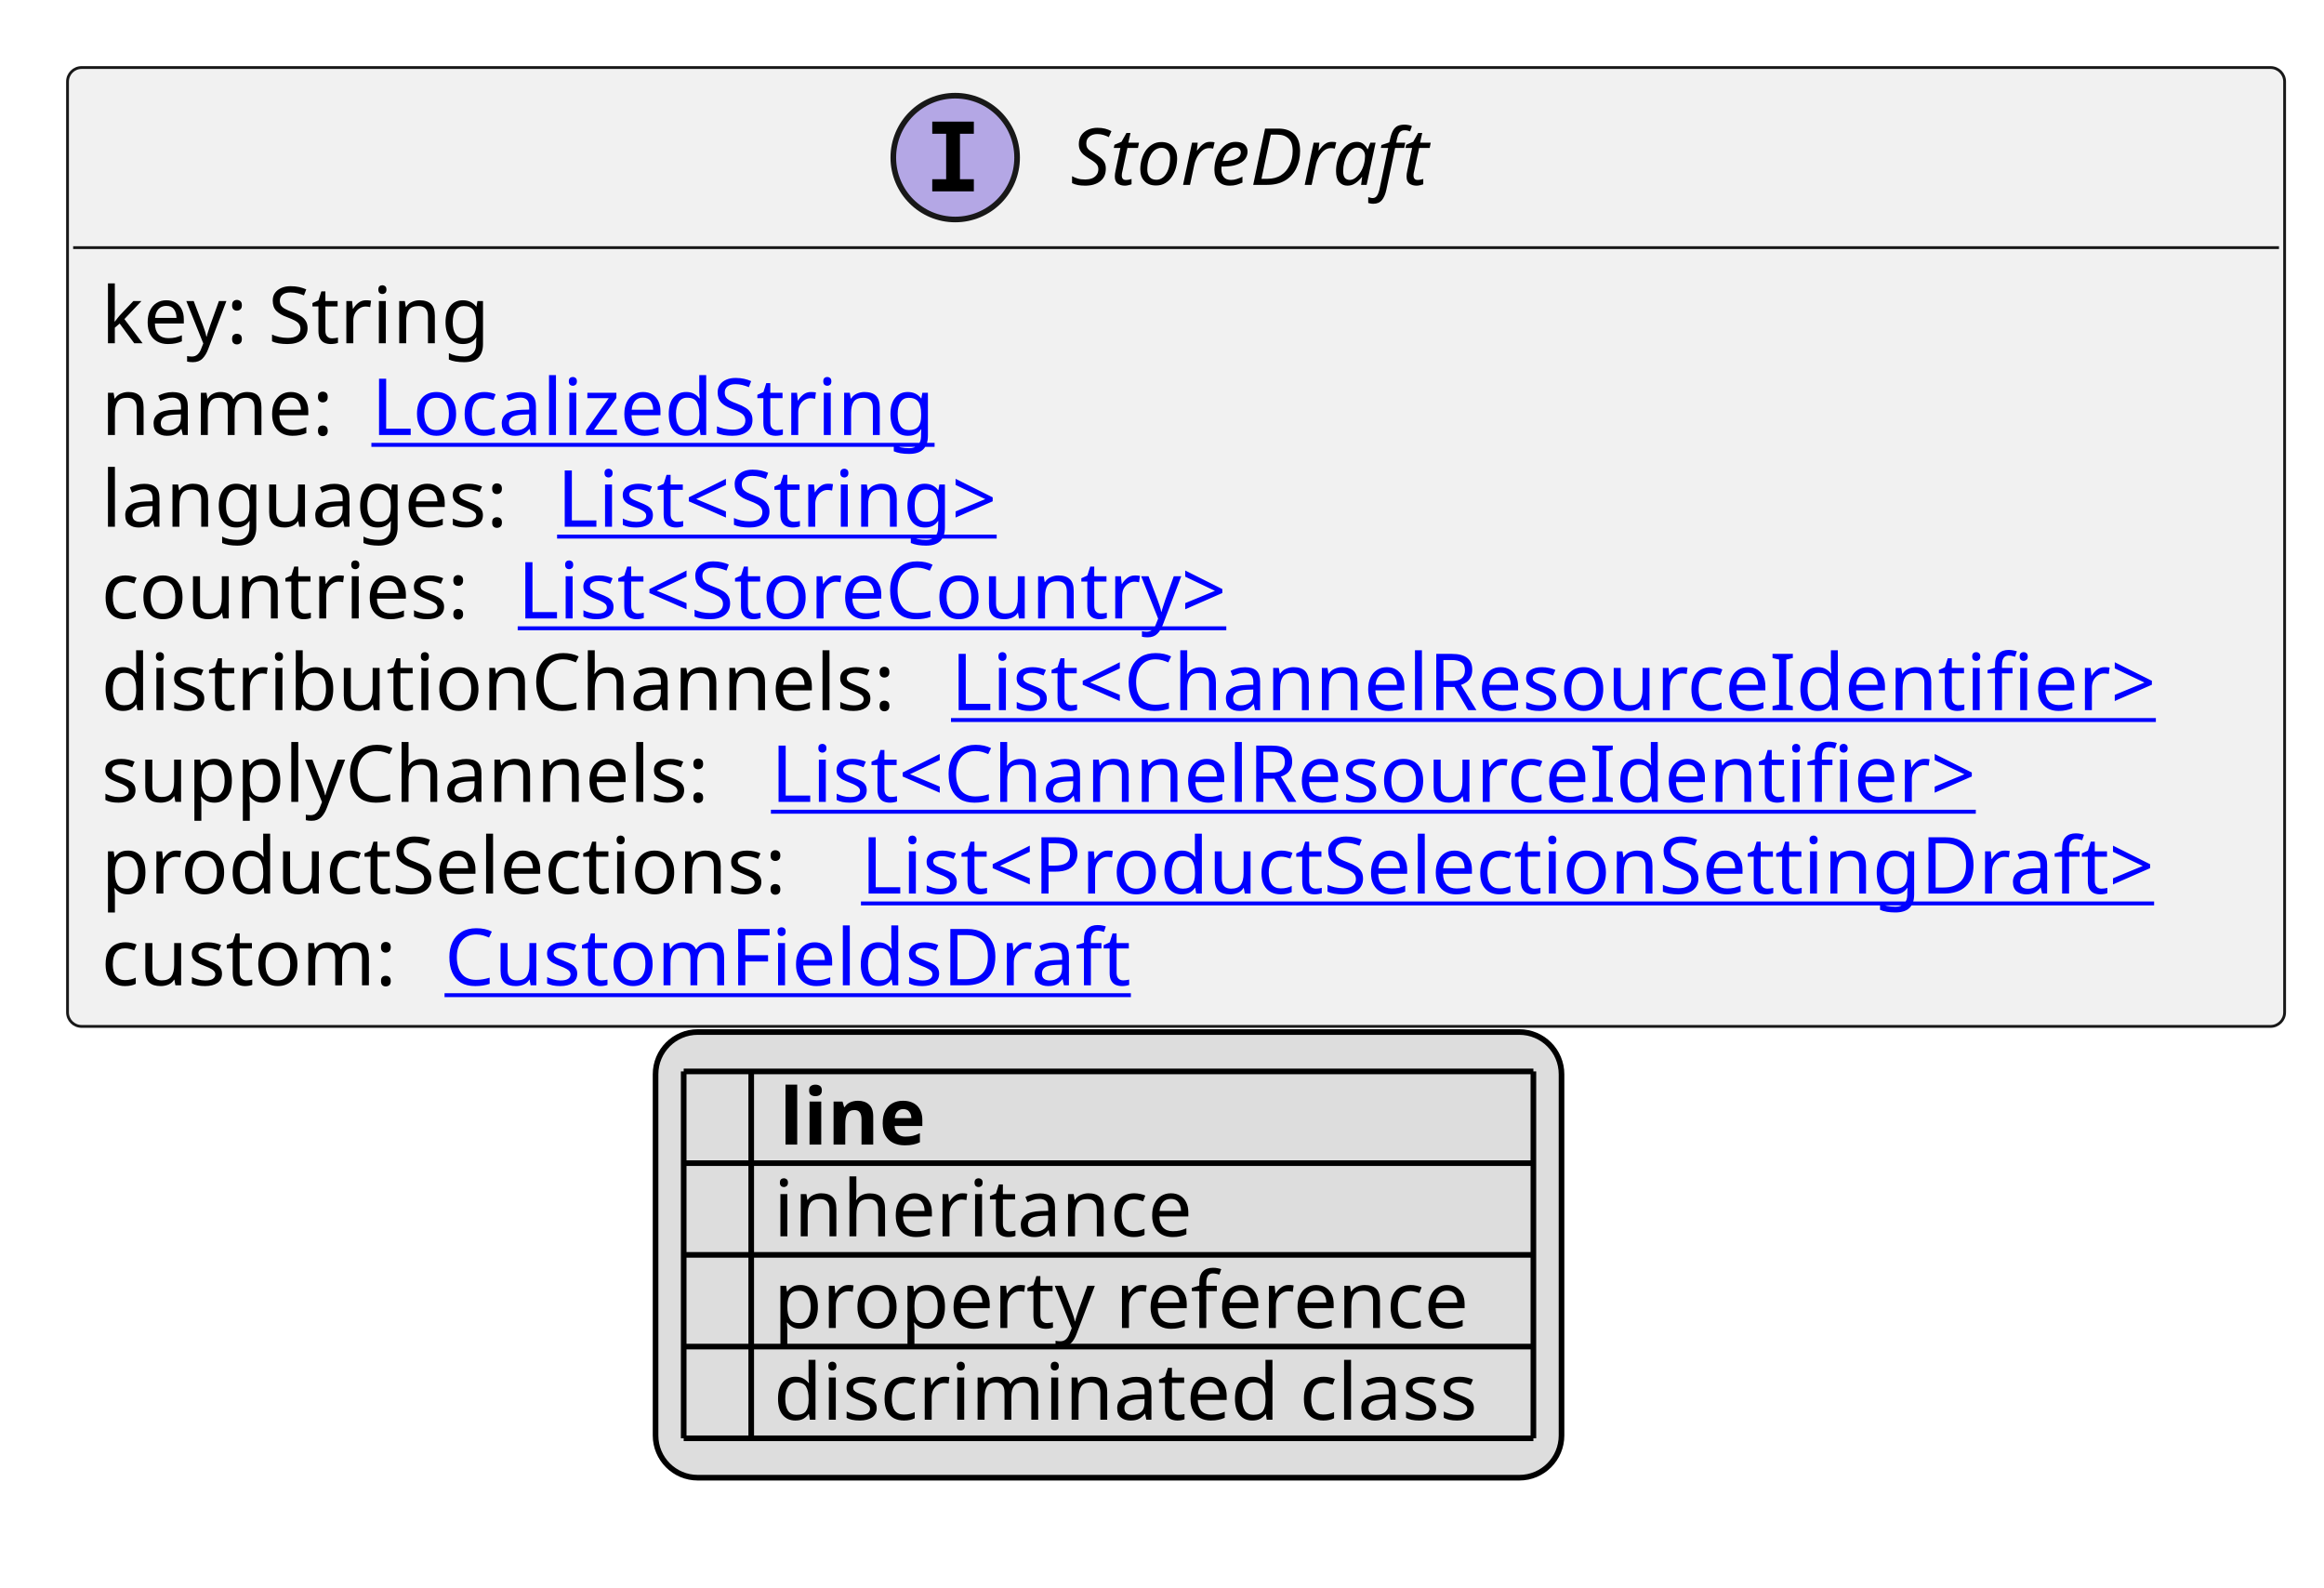
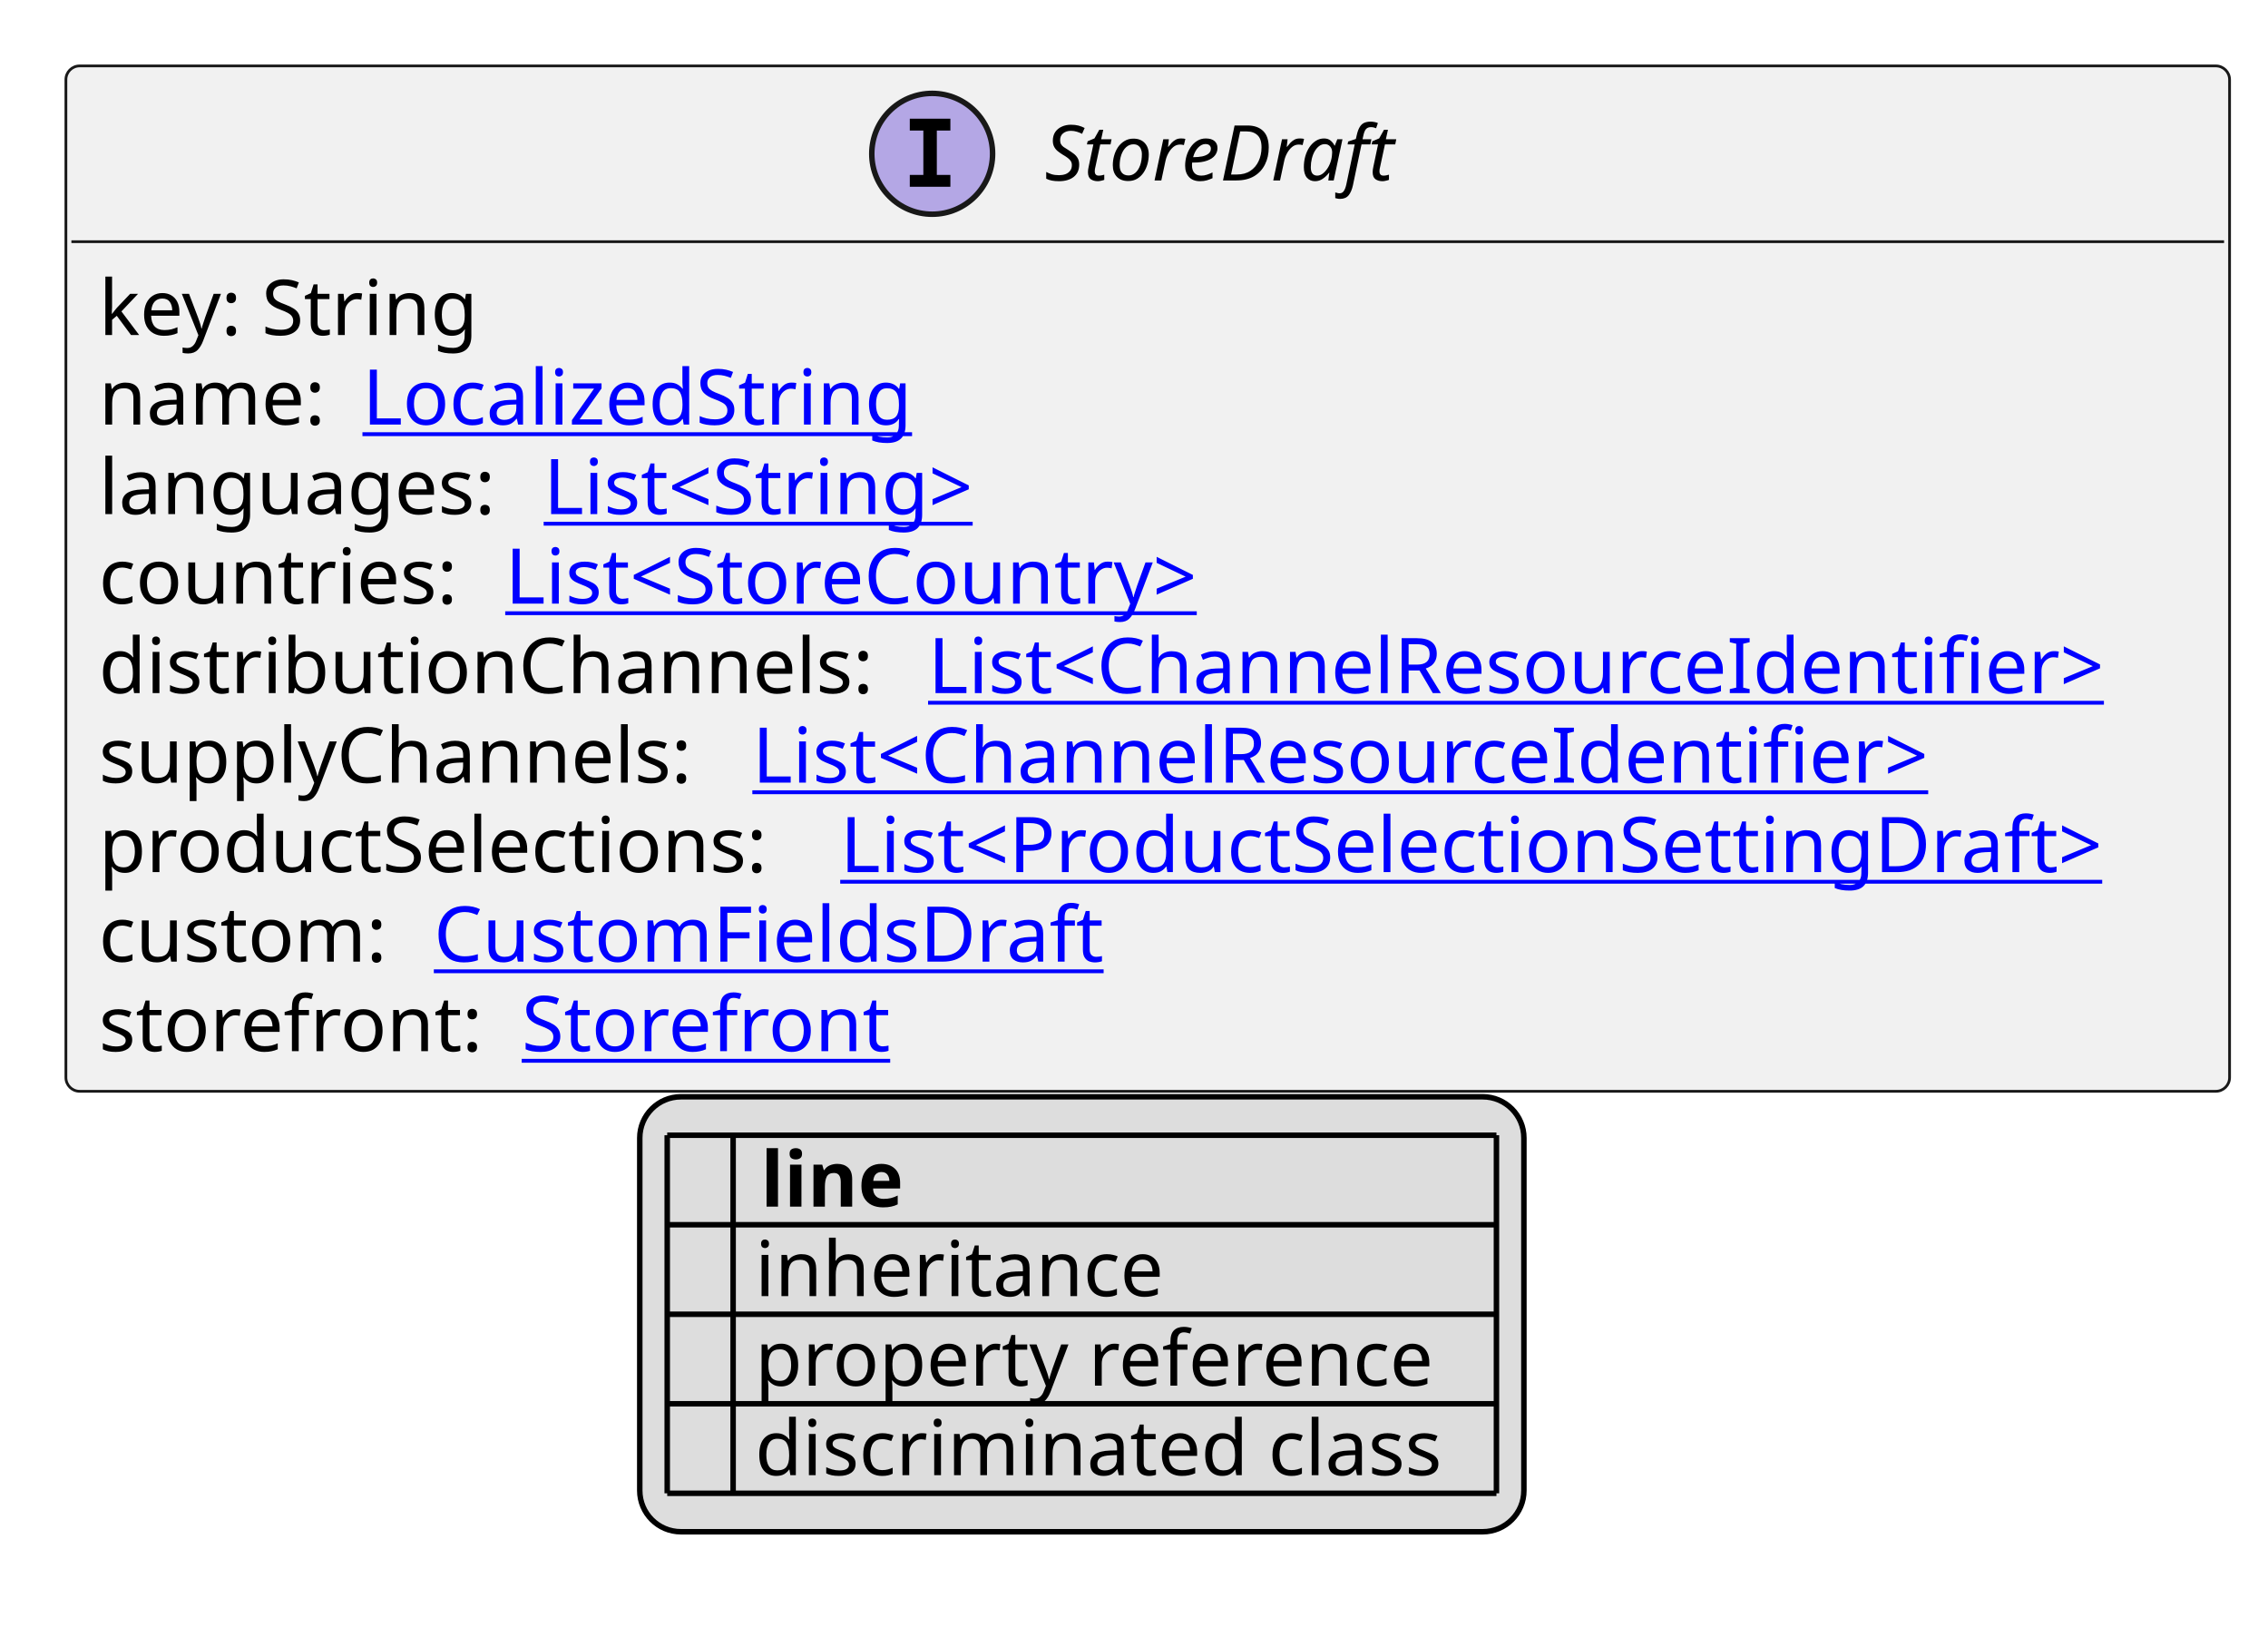
- <svg xmlns="http://www.w3.org/2000/svg" xmlns:xlink="http://www.w3.org/1999/xlink" contentStyleType="text/css" height="282px" preserveAspectRatio="none" style="width:413px;height:282px;background:#FFFFFF;" version="1.1" viewBox="0 0 413 282" width="413px" zoomAndPan="magnify">
+ <svg xmlns="http://www.w3.org/2000/svg" xmlns:xlink="http://www.w3.org/1999/xlink" contentStyleType="text/css" height="298px" preserveAspectRatio="none" style="width:413px;height:298px;background:#FFFFFF;" version="1.1" viewBox="0 0 413 298" width="413px" zoomAndPan="magnify">
  <defs>
-     <filter height="1" id="bvkuitxq2gz6i0" width="1" x="0" y="0">
+     <filter height="1" id="b1bsrgyumfefbl0" width="1" x="0" y="0">
      <feFlood flood-color="#000000" result="flood" />
      <feComposite in="SourceGraphic" in2="flood" operator="over" />
    </filter>
-     <filter height="1" id="bvkuitxq2gz6i1" width="1" x="0" y="0">
+     <filter height="1" id="b1bsrgyumfefbl1" width="1" x="0" y="0">
      <feFlood flood-color="#008000" result="flood" />
      <feComposite in="SourceGraphic" in2="flood" operator="over" />
    </filter>
-     <filter height="1" id="bvkuitxq2gz6i2" width="1" x="0" y="0">
+     <filter height="1" id="b1bsrgyumfefbl2" width="1" x="0" y="0">
      <feFlood flood-color="#0000FF" result="flood" />
      <feComposite in="SourceGraphic" in2="flood" operator="over" />
    </filter>
  </defs>
  <g>
    <a href="StoreDraft.svg" target="_top" title="StoreDraft.svg" xlink:actuate="onRequest" xlink:href="StoreDraft.svg" xlink:show="new" xlink:title="StoreDraft.svg" xlink:type="simple">
      <g id="elem_StoreDraft">
-         <rect codeLine="10" fill="#F1F1F1" height="170.375" id="StoreDraft" rx="2.5" ry="2.5" style="stroke:#181818;stroke-width:0.5;" width="394" x="12" y="12" />
+         <rect codeLine="10" fill="#F1F1F1" height="186.672" id="StoreDraft" rx="2.5" ry="2.5" style="stroke:#181818;stroke-width:0.5;" width="394" x="12" y="12" />
        <ellipse cx="169.75" cy="28" fill="#B4A7E5" rx="11" ry="11" style="stroke:#181818;stroke-width:1.0;" />
        <path d="M165.672,23.766 L165.672,21.609 L173.062,21.609 L173.062,23.766 L170.594,23.766 L170.594,31.844 L173.062,31.844 L173.062,34 L165.672,34 L165.672,31.844 L168.141,31.844 L168.141,23.766 L165.672,23.766 Z " fill="#000000" />
        <text fill="#000000" font-family="sans-serif" font-size="14" font-style="italic" lengthAdjust="spacing" textLength="70" x="190.25" y="32.847">StoreDraft</text>
        <line style="stroke:#181818;stroke-width:0.5;" x1="13" x2="405" y1="44" y2="44" />
        <text fill="#000000" font-family="sans-serif" font-size="14" lengthAdjust="spacing" textLength="73" x="18" y="60.995">key: String</text>
        <text fill="#000000" font-family="sans-serif" font-size="14" lengthAdjust="spacing" textLength="44" x="18" y="77.292">name:</text>
        <a href="LocalizedString.svg" target="_top" title="LocalizedString.svg" xlink:actuate="onRequest" xlink:href="LocalizedString.svg" xlink:show="new" xlink:title="LocalizedString.svg" xlink:type="simple">
          <text fill="#0000FF" font-family="sans-serif" font-size="14" lengthAdjust="spacing" text-decoration="underline" textLength="104" x="66" y="77.292">LocalizedString</text>
        </a>
        <text fill="#000000" font-family="sans-serif" font-size="14" lengthAdjust="spacing" textLength="77" x="18" y="93.589">languages:</text>
        <a href="String.svg" target="_top" title="String.svg" xlink:actuate="onRequest" xlink:href="String.svg" xlink:show="new" xlink:title="String.svg" xlink:type="simple">
          <text fill="#0000FF" font-family="sans-serif" font-size="14" lengthAdjust="spacing" text-decoration="underline" textLength="87" x="99" y="93.589">List&lt;String&gt;</text>
        </a>
        <text fill="#000000" font-family="sans-serif" font-size="14" lengthAdjust="spacing" textLength="70" x="18" y="109.886">countries:</text>
        <a href="StoreCountry.svg" target="_top" title="StoreCountry.svg" xlink:actuate="onRequest" xlink:href="StoreCountry.svg" xlink:show="new" xlink:title="StoreCountry.svg" xlink:type="simple">
          <text fill="#0000FF" font-family="sans-serif" font-size="14" lengthAdjust="spacing" text-decoration="underline" textLength="138" x="92" y="109.886">List&lt;StoreCountry&gt;</text>
        </a>
        <text fill="#000000" font-family="sans-serif" font-size="14" lengthAdjust="spacing" textLength="147" x="18" y="126.183">distributionChannels:</text>
        <a href="ChannelResourceIdentifier.svg" target="_top" title="ChannelResourceIdentifier.svg" xlink:actuate="onRequest" xlink:href="ChannelResourceIdentifier.svg" xlink:show="new" xlink:title="ChannelResourceIdentifier.svg" xlink:type="simple">
          <text fill="#0000FF" font-family="sans-serif" font-size="14" lengthAdjust="spacing" text-decoration="underline" textLength="230" x="169" y="126.183">List&lt;ChannelResourceIdentifier&gt;</text>
        </a>
        <text fill="#000000" font-family="sans-serif" font-size="14" lengthAdjust="spacing" textLength="115" x="18" y="142.48">supplyChannels:</text>
        <a href="ChannelResourceIdentifier.svg" target="_top" title="ChannelResourceIdentifier.svg" xlink:actuate="onRequest" xlink:href="ChannelResourceIdentifier.svg" xlink:show="new" xlink:title="ChannelResourceIdentifier.svg" xlink:type="simple">
          <text fill="#0000FF" font-family="sans-serif" font-size="14" lengthAdjust="spacing" text-decoration="underline" textLength="230" x="137" y="142.48">List&lt;ChannelResourceIdentifier&gt;</text>
        </a>
        <text fill="#000000" font-family="sans-serif" font-size="14" lengthAdjust="spacing" textLength="131" x="18" y="158.776">productSelections:</text>
        <a href="ProductSelectionSettingDraft.svg" target="_top" title="ProductSelectionSettingDraft.svg" xlink:actuate="onRequest" xlink:href="ProductSelectionSettingDraft.svg" xlink:show="new" xlink:title="ProductSelectionSettingDraft.svg" xlink:type="simple">
          <text fill="#0000FF" font-family="sans-serif" font-size="14" lengthAdjust="spacing" text-decoration="underline" textLength="247" x="153" y="158.776">List&lt;ProductSelectionSettingDraft&gt;</text>
        </a>
        <text fill="#000000" font-family="sans-serif" font-size="14" lengthAdjust="spacing" textLength="57" x="18" y="175.073">custom:</text>
        <a href="CustomFieldsDraft.svg" target="_top" title="CustomFieldsDraft.svg" xlink:actuate="onRequest" xlink:href="CustomFieldsDraft.svg" xlink:show="new" xlink:title="CustomFieldsDraft.svg" xlink:type="simple">
          <text fill="#0000FF" font-family="sans-serif" font-size="14" lengthAdjust="spacing" text-decoration="underline" textLength="127" x="79" y="175.073">CustomFieldsDraft</text>
        </a>
+         <text fill="#000000" font-family="sans-serif" font-size="14" lengthAdjust="spacing" textLength="73" x="18" y="191.37">storefront:</text>
+         <a href="Storefront.svg" target="_top" title="Storefront.svg" xlink:actuate="onRequest" xlink:href="Storefront.svg" xlink:show="new" xlink:title="Storefront.svg" xlink:type="simple">
+           <text fill="#0000FF" font-family="sans-serif" font-size="14" lengthAdjust="spacing" text-decoration="underline" textLength="69" x="95" y="191.37">Storefront</text>
+         </a>
      </g>
    </a>
-     <rect fill="#DDDDDD" height="79.188" id="_legend" rx="7.5" ry="7.5" style="stroke:#000000;stroke-width:1.0;" width="161" x="116.5" y="183.375" />
-     <text fill="#000000" font-family="sans-serif" font-size="14" font-weight="bold" lengthAdjust="spacing" textLength="5" x="121.5" y="203.37"> </text>
-     <text fill="#000000" font-family="sans-serif" font-size="14" font-weight="bold" lengthAdjust="spacing" textLength="28" x="138.5" y="203.37">line</text>
-     <text fill="#000000" filter="url(#bvkuitxq2gz6i0)" font-family="sans-serif" font-size="14" lengthAdjust="spacing" textLength="12" x="121.5" y="219.667">   </text>
-     <text fill="#000000" font-family="sans-serif" font-size="14" lengthAdjust="spacing" textLength="77" x="137.5" y="219.667">inheritance</text>
-     <text fill="#000000" filter="url(#bvkuitxq2gz6i1)" font-family="sans-serif" font-size="14" lengthAdjust="spacing" textLength="12" x="121.5" y="235.964">   </text>
-     <text fill="#000000" font-family="sans-serif" font-size="14" lengthAdjust="spacing" textLength="129" x="137.5" y="235.964">property reference</text>
-     <text fill="#000000" filter="url(#bvkuitxq2gz6i2)" font-family="sans-serif" font-size="14" lengthAdjust="spacing" textLength="12" x="121.5" y="252.261">   </text>
-     <text fill="#000000" font-family="sans-serif" font-size="14" lengthAdjust="spacing" textLength="131" x="137.5" y="252.261">discriminated class</text>
-     <line style="stroke:#000000;stroke-width:1.0;" x1="121.5" x2="272.5" y1="190.375" y2="190.375" />
+     <rect fill="#DDDDDD" height="79.188" id="_legend" rx="7.5" ry="7.5" style="stroke:#000000;stroke-width:1.0;" width="161" x="116.5" y="199.672" />
+     <text fill="#000000" font-family="sans-serif" font-size="14" font-weight="bold" lengthAdjust="spacing" textLength="5" x="121.5" y="219.667"> </text>
+     <text fill="#000000" font-family="sans-serif" font-size="14" font-weight="bold" lengthAdjust="spacing" textLength="28" x="138.5" y="219.667">line</text>
+     <text fill="#000000" filter="url(#b1bsrgyumfefbl0)" font-family="sans-serif" font-size="14" lengthAdjust="spacing" textLength="12" x="121.5" y="235.964">   </text>
+     <text fill="#000000" font-family="sans-serif" font-size="14" lengthAdjust="spacing" textLength="77" x="137.5" y="235.964">inheritance</text>
+     <text fill="#000000" filter="url(#b1bsrgyumfefbl1)" font-family="sans-serif" font-size="14" lengthAdjust="spacing" textLength="12" x="121.5" y="252.261">   </text>
+     <text fill="#000000" font-family="sans-serif" font-size="14" lengthAdjust="spacing" textLength="129" x="137.5" y="252.261">property reference</text>
+     <text fill="#000000" filter="url(#b1bsrgyumfefbl2)" font-family="sans-serif" font-size="14" lengthAdjust="spacing" textLength="12" x="121.5" y="268.558">   </text>
+     <text fill="#000000" font-family="sans-serif" font-size="14" lengthAdjust="spacing" textLength="131" x="137.5" y="268.558">discriminated class</text>
    <line style="stroke:#000000;stroke-width:1.0;" x1="121.5" x2="272.5" y1="206.672" y2="206.672" />
    <line style="stroke:#000000;stroke-width:1.0;" x1="121.5" x2="272.5" y1="222.969" y2="222.969" />
    <line style="stroke:#000000;stroke-width:1.0;" x1="121.5" x2="272.5" y1="239.266" y2="239.266" />
    <line style="stroke:#000000;stroke-width:1.0;" x1="121.5" x2="272.5" y1="255.562" y2="255.562" />
-     <line style="stroke:#000000;stroke-width:1.0;" x1="121.5" x2="121.5" y1="190.375" y2="255.562" />
-     <line style="stroke:#000000;stroke-width:1.0;" x1="133.5" x2="133.5" y1="190.375" y2="255.562" />
-     <line style="stroke:#000000;stroke-width:1.0;" x1="272.5" x2="272.5" y1="190.375" y2="255.562" />
+     <line style="stroke:#000000;stroke-width:1.0;" x1="121.5" x2="272.5" y1="271.859" y2="271.859" />
+     <line style="stroke:#000000;stroke-width:1.0;" x1="121.5" x2="121.5" y1="206.672" y2="271.859" />
+     <line style="stroke:#000000;stroke-width:1.0;" x1="133.5" x2="133.5" y1="206.672" y2="271.859" />
+     <line style="stroke:#000000;stroke-width:1.0;" x1="272.5" x2="272.5" y1="206.672" y2="271.859" />
  </g>
</svg>
